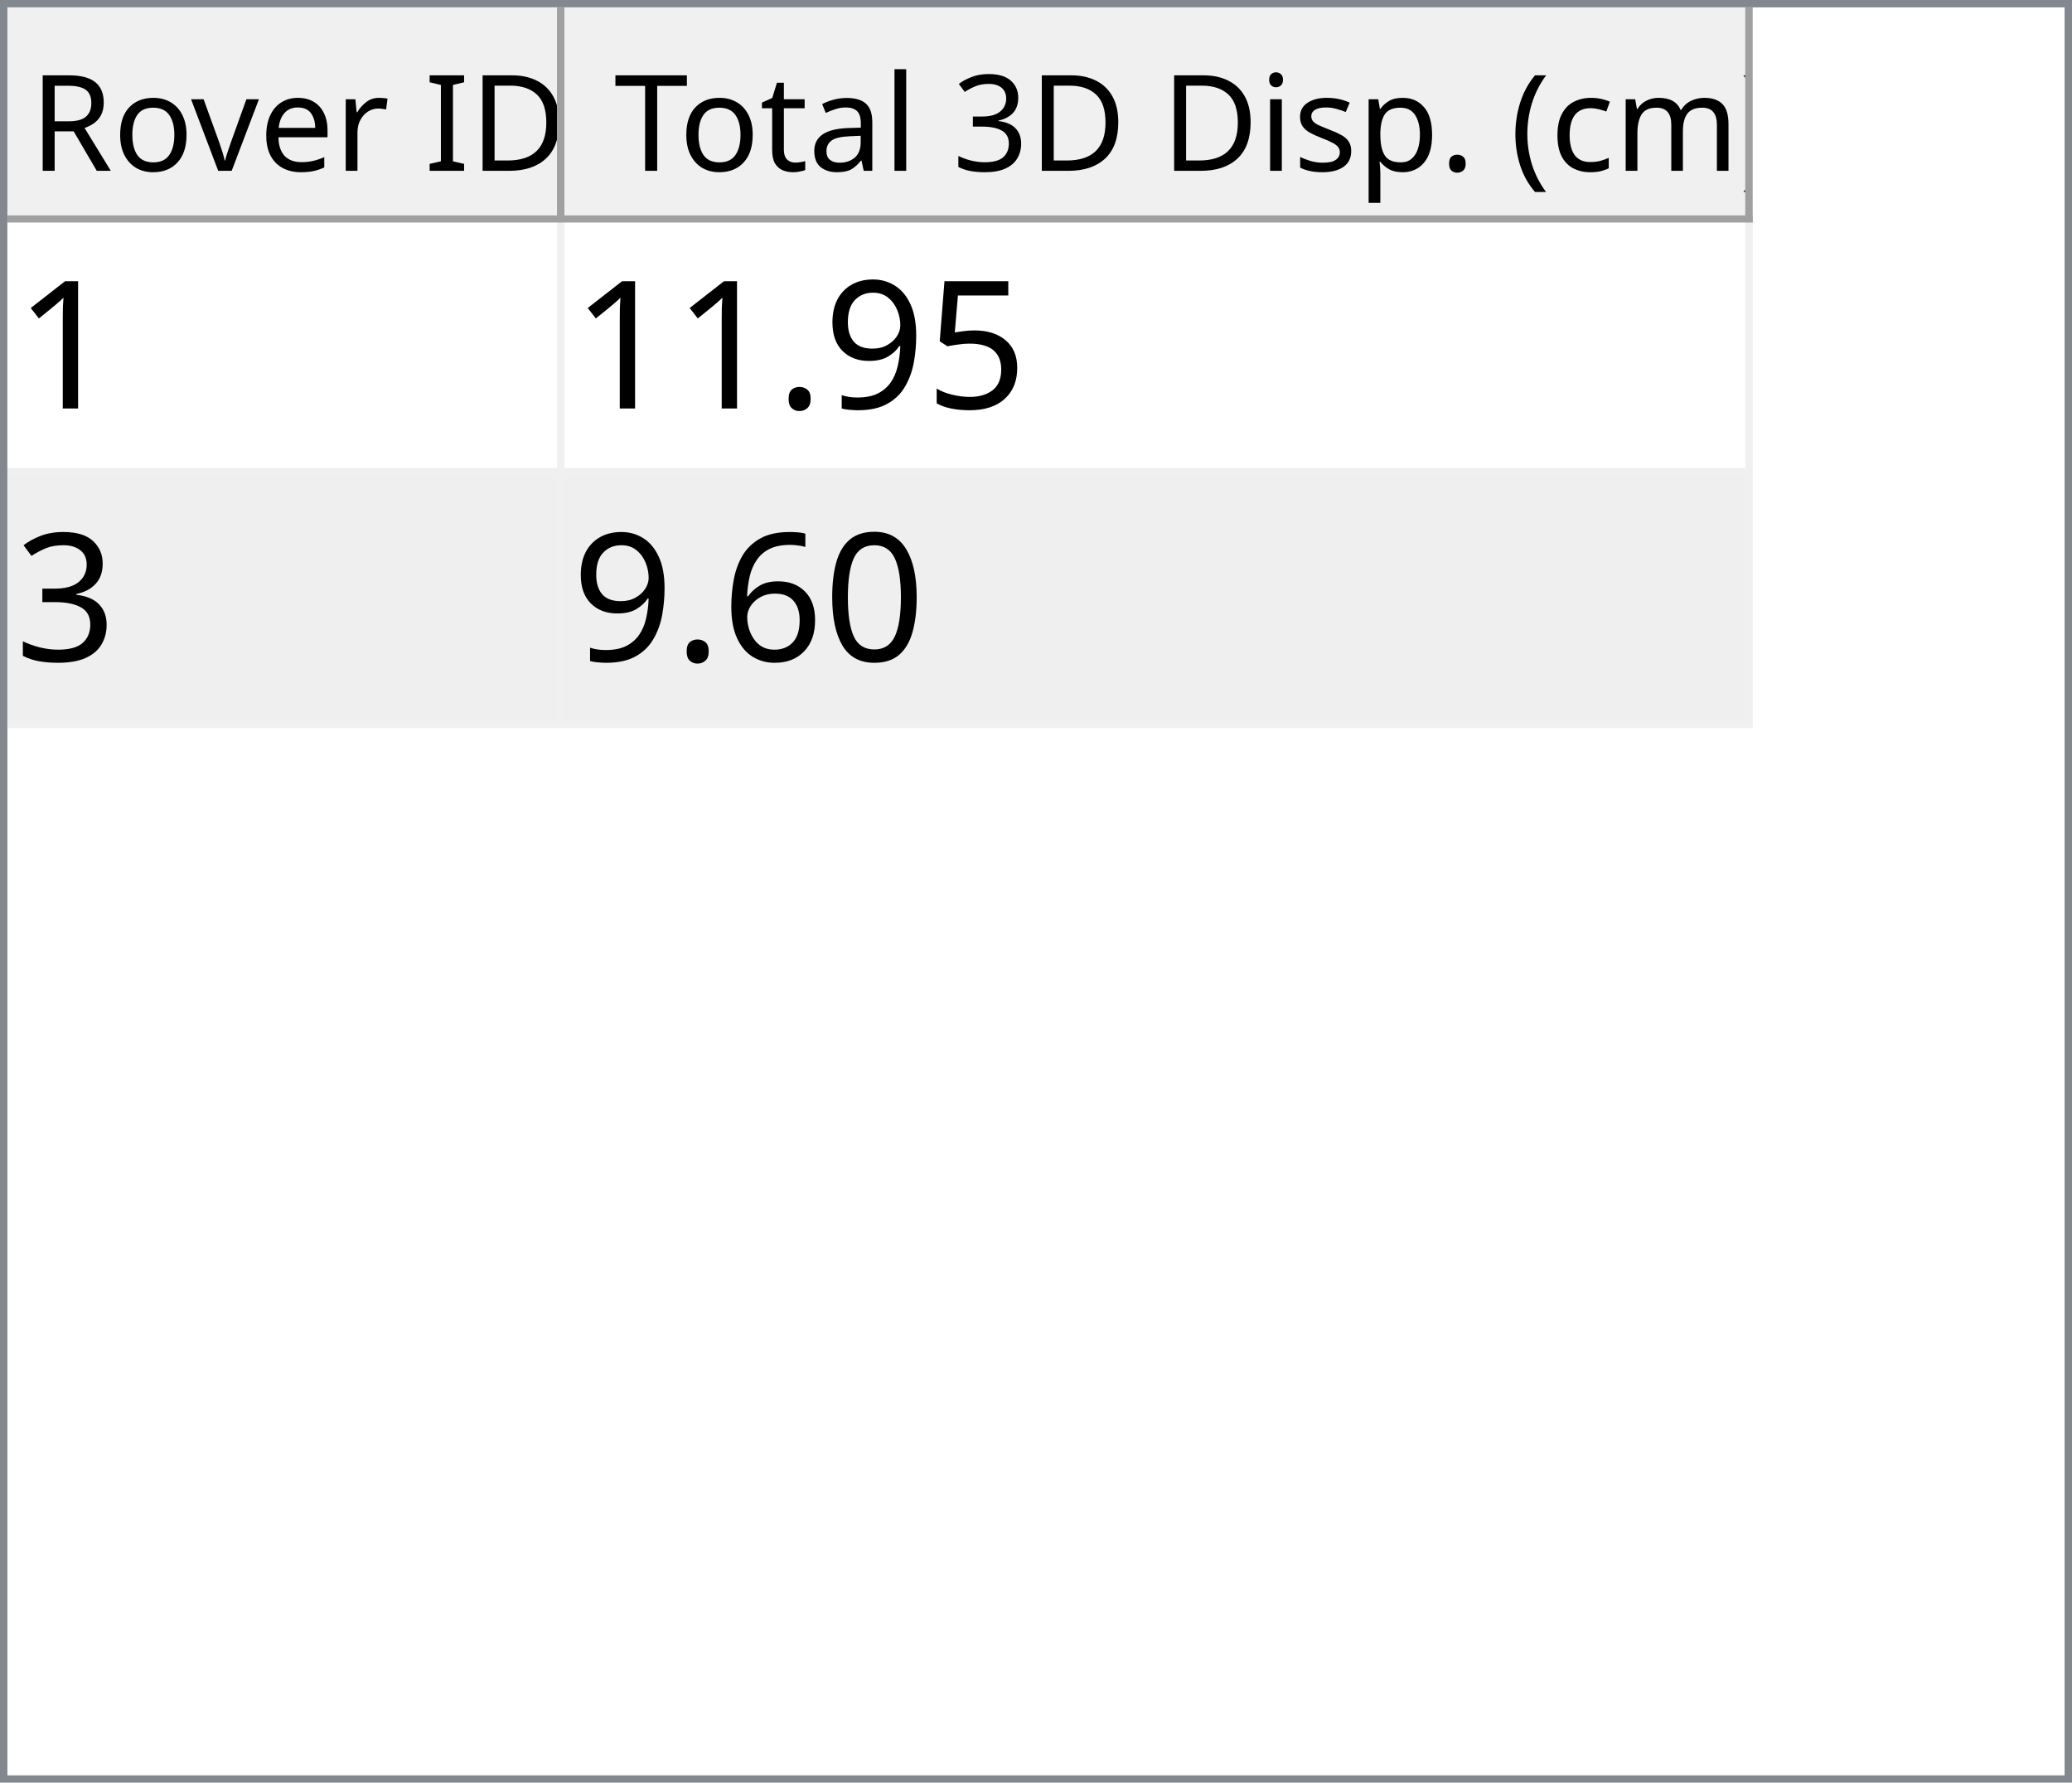
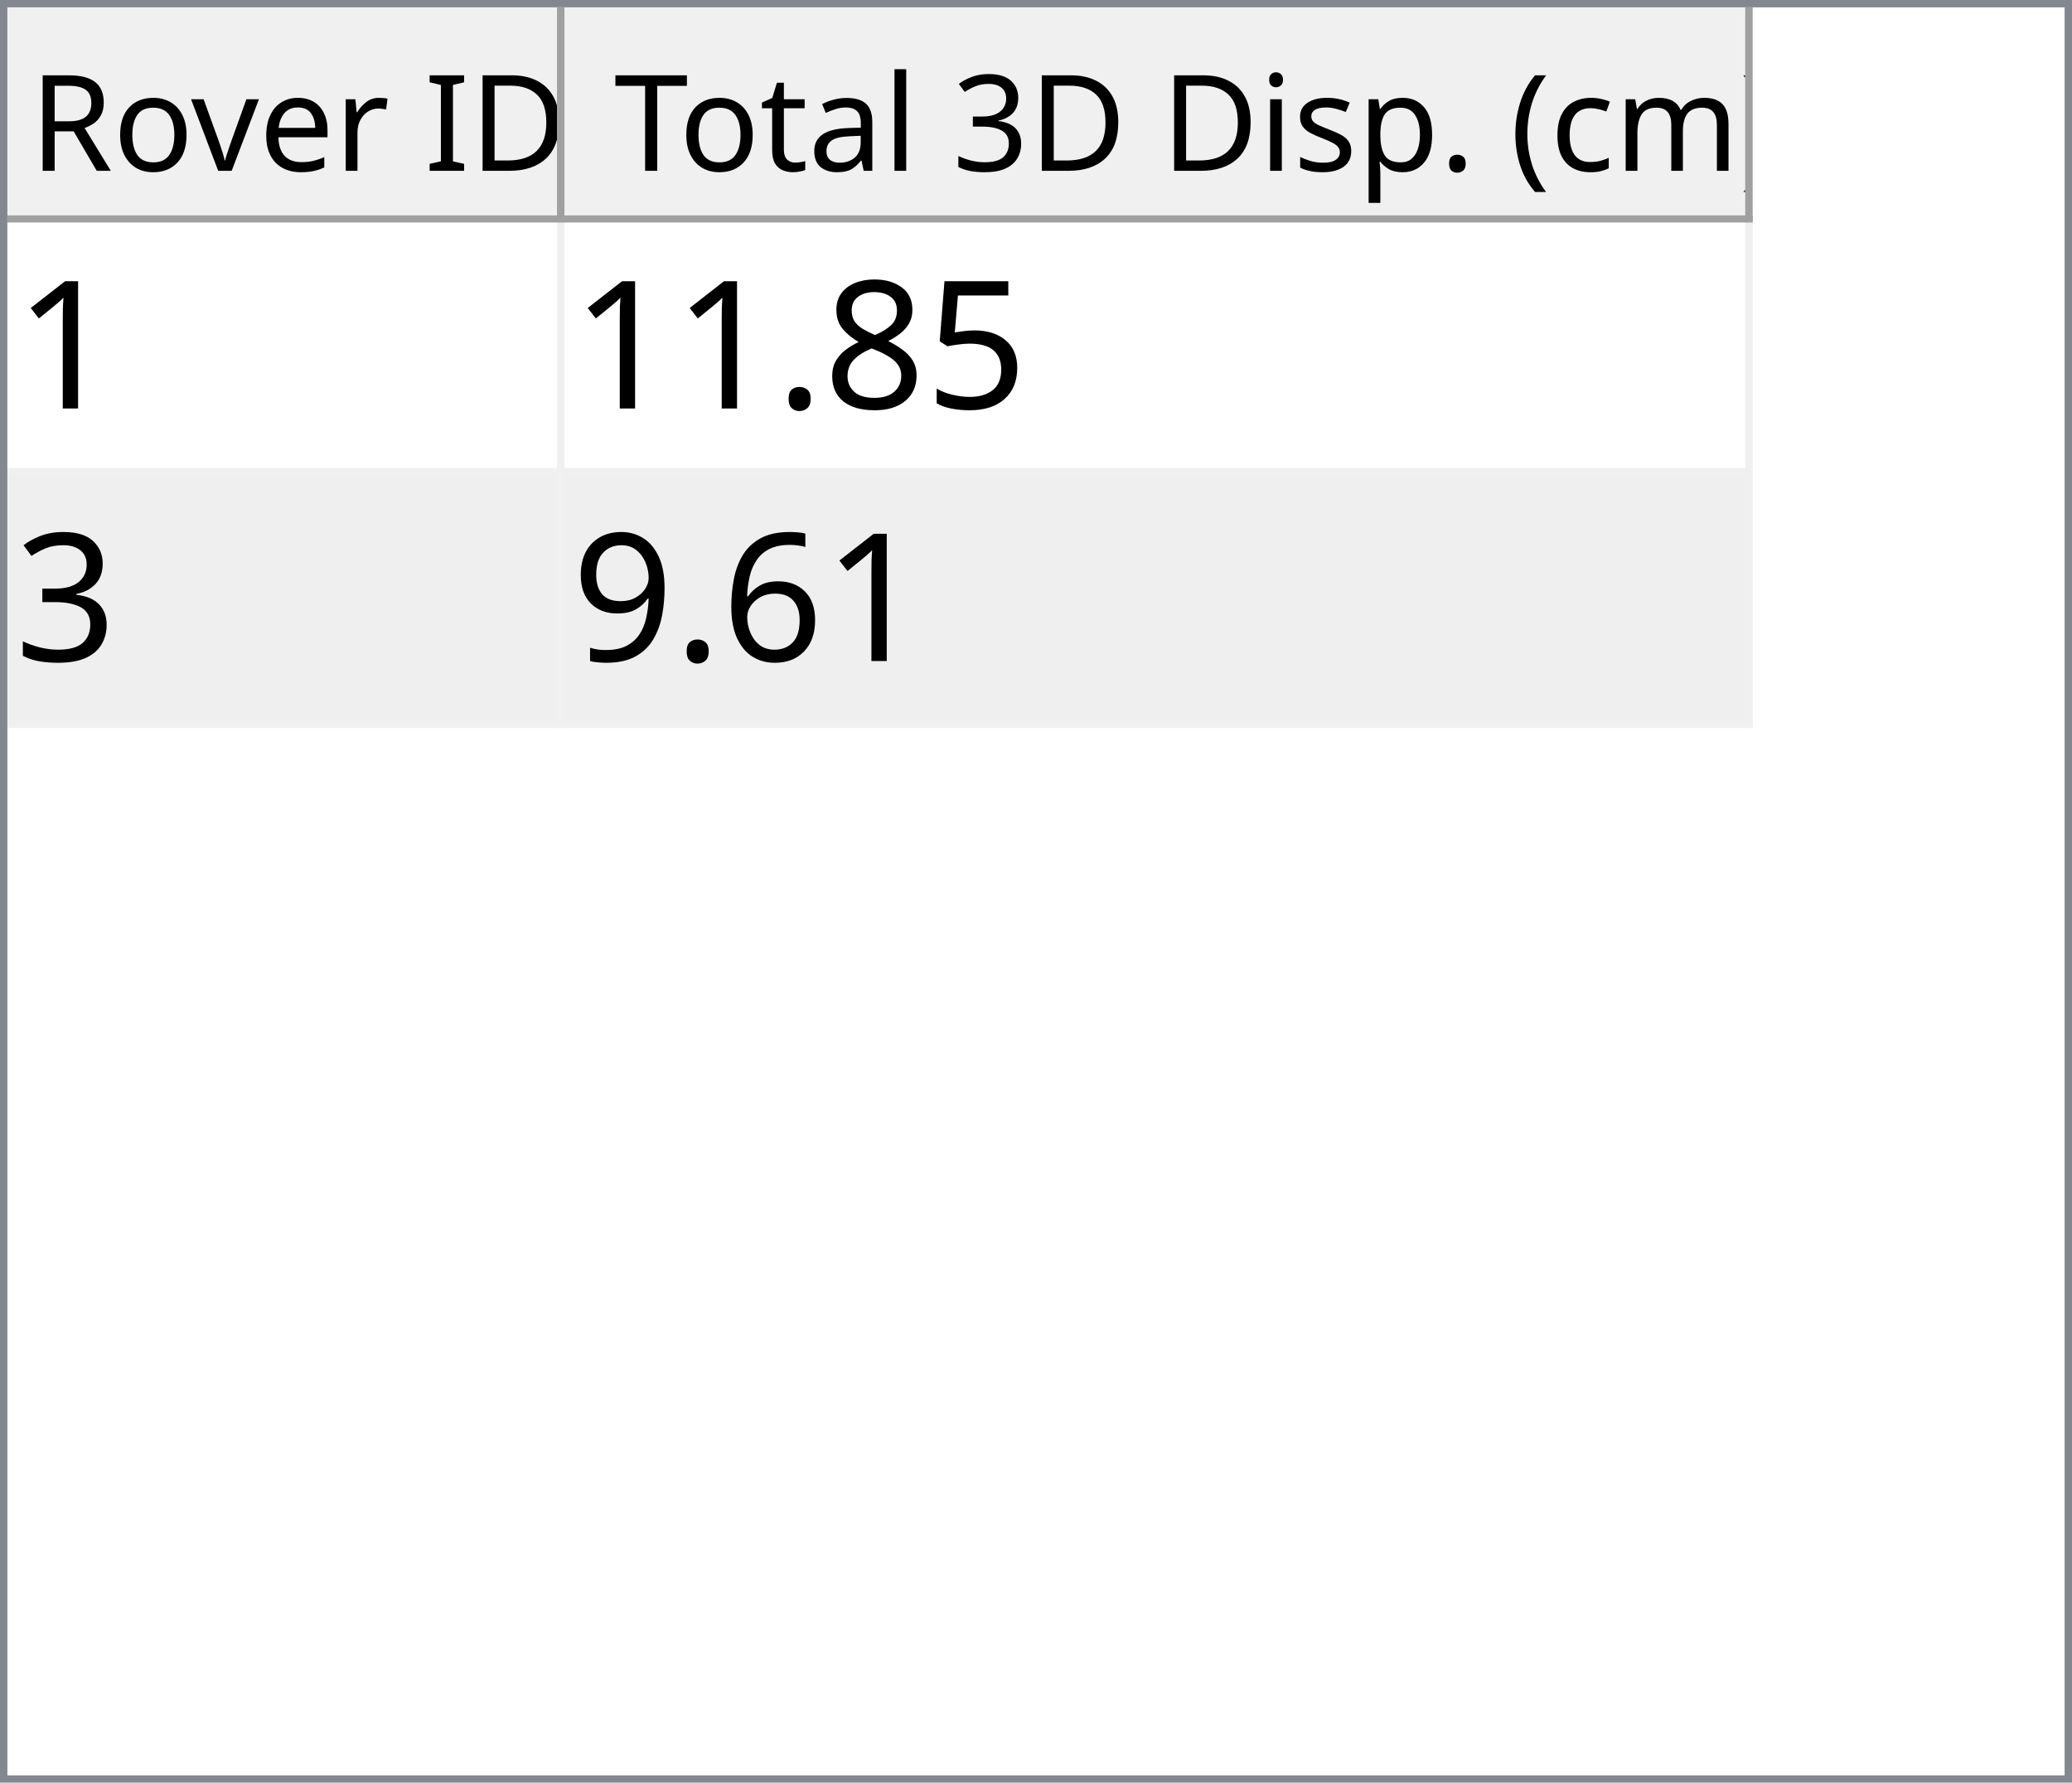
<svg xmlns="http://www.w3.org/2000/svg" style="fill-opacity:1; color-rendering:auto; color-interpolation:auto; text-rendering:auto; stroke:black; stroke-linecap:square; stroke-miterlimit:10; shape-rendering:auto; stroke-opacity:1; fill:black; stroke-dasharray:none; font-weight:normal; stroke-width:1; font-family:'Dialog'; font-style:normal; stroke-linejoin:miter; font-size:12px; stroke-dashoffset:0; image-rendering:auto;" width="279" height="240">
  <defs id="genericDefs" />
  <g>
    <defs id="defs1">
      <clipPath clipPathUnits="userSpaceOnUse" id="clipPath1">
        <path d="M0 0 L279 0 L279 240 L0 240 L0 0 Z" />
      </clipPath>
      <clipPath clipPathUnits="userSpaceOnUse" id="clipPath2">
        <path d="M0 0 L0 240 L279 240 L279 0 Z" />
      </clipPath>
      <clipPath clipPathUnits="userSpaceOnUse" id="clipPath3">
        <path d="M0 0 L0 29 L277 29 L277 0 Z" />
      </clipPath>
      <clipPath clipPathUnits="userSpaceOnUse" id="clipPath4">
        <path d="M0 0 L0 29 L75 29 L75 0 Z" />
      </clipPath>
      <clipPath clipPathUnits="userSpaceOnUse" id="clipPath5">
        <path d="M1 1 L1 28 L74 28 L74 1 Z" />
      </clipPath>
      <clipPath clipPathUnits="userSpaceOnUse" id="clipPath6">
        <path d="M0 0 L0 27 L73 27 L73 0 Z" />
      </clipPath>
      <clipPath clipPathUnits="userSpaceOnUse" id="clipPath7">
        <path d="M-0.5 -0.5 L-0.5 28.5 L74.5 28.5 L74.5 -0.5 Z" />
      </clipPath>
      <clipPath clipPathUnits="userSpaceOnUse" id="clipPath8">
        <path d="M0 0 L0 29 L160 29 L160 0 Z" />
      </clipPath>
      <clipPath clipPathUnits="userSpaceOnUse" id="clipPath9">
        <path d="M1 1 L1 28 L159 28 L159 1 Z" />
      </clipPath>
      <clipPath clipPathUnits="userSpaceOnUse" id="clipPath10">
        <path d="M0 0 L0 27 L158 27 L158 0 Z" />
      </clipPath>
      <clipPath clipPathUnits="userSpaceOnUse" id="clipPath11">
        <path d="M-0.5 -0.5 L-0.5 28.5 L159.5 28.5 L159.5 -0.5 Z" />
      </clipPath>
      <clipPath clipPathUnits="userSpaceOnUse" id="clipPath12">
        <path d="M0 0 L0 209 L277 209 L277 0 Z" />
      </clipPath>
      <clipPath clipPathUnits="userSpaceOnUse" id="clipPath13">
        <path d="M0 0 L0 68 L235 68 L235 0 Z" />
      </clipPath>
      <clipPath clipPathUnits="userSpaceOnUse" id="clipPath14">
        <path d="M-0.5 -0.5 L-0.5 67.5 L234.5 67.5 L234.5 -0.5 Z" />
      </clipPath>
      <clipPath clipPathUnits="userSpaceOnUse" id="clipPath15">
        <path d="M0 0 L0 33 L74 33 L74 0 Z" />
      </clipPath>
      <clipPath clipPathUnits="userSpaceOnUse" id="clipPath16">
        <path d="M0 0 L0 33 L159 33 L159 0 Z" />
      </clipPath>
      <font horiz-adv-x="64.551" id="font1">
        <font-face ascent="107.91" descent="25.098" units-per-em="100" style="font-style:normal; font-family:Segoe UI; font-weight:normal;" />
        <missing-glyph horiz-adv-x="64.551" d="M8.109 0 L8.109 68.266 L56.453 68.266 L56.453 0 L8.109 0 ZM15.328 7.234 L49.219 7.234 L49.219 61.031 L15.328 61.031 L15.328 7.234 Z" />
        <glyph unicode="D" horiz-adv-x="70.117" d="M9.188 0 L9.188 70.016 L28.516 70.016 Q65.531 70.016 65.531 35.891 Q65.531 19.672 55.25 9.836 Q44.969 0 27.734 0 L9.188 0 ZM17.391 62.594 L17.391 7.422 L27.828 7.422 Q41.609 7.422 49.273 14.797 Q56.938 22.172 56.938 35.688 Q56.938 62.594 28.328 62.594 L17.391 62.594 Z" />
        <glyph unicode="I" horiz-adv-x="26.611" d="M17.391 0 L9.188 0 L9.188 70.016 L17.391 70.016 L17.391 0 Z" />
        <glyph unicode=" " horiz-adv-x="27.393" d="" />
        <glyph unicode="r" horiz-adv-x="34.766" d="M34.188 41.891 Q32.078 43.5 28.125 43.5 Q23 43.5 19.555 38.672 Q16.109 33.844 16.109 25.484 L16.109 0 L8.109 0 L8.109 50 L16.109 50 L16.109 39.703 L16.312 39.703 Q18.016 44.969 21.531 47.922 Q25.047 50.875 29.391 50.875 Q32.516 50.875 34.188 50.203 L34.188 41.891 Z" />
        <glyph unicode="e" horiz-adv-x="52.295" d="M48.297 23 L12.984 23 Q13.188 14.656 17.484 10.109 Q21.781 5.562 29.297 5.562 Q37.75 5.562 44.828 11.141 L44.828 3.609 Q38.234 -1.172 27.391 -1.172 Q16.797 -1.172 10.742 5.641 Q4.688 12.453 4.688 24.812 Q4.688 36.469 11.305 43.82 Q17.922 51.172 27.734 51.172 Q37.547 51.172 42.922 44.828 Q48.297 38.484 48.297 27.203 L48.297 23 ZM40.094 29.781 Q40.047 36.719 36.75 40.578 Q33.453 44.438 27.594 44.438 Q21.922 44.438 17.969 40.383 Q14.016 36.328 13.094 29.781 L40.094 29.781 Z" />
        <glyph unicode="v" horiz-adv-x="47.9" d="M47.406 50 L27.484 0 L19.625 0 L0.688 50 L9.469 50 L22.172 13.672 Q23.578 9.672 23.922 6.688 L24.125 6.688 Q24.609 10.453 25.688 13.484 L38.969 50 L47.406 50 Z" />
        <glyph unicode="o" horiz-adv-x="58.594" d="M29 -1.172 Q17.922 -1.172 11.305 5.836 Q4.688 12.844 4.688 24.422 Q4.688 37.016 11.57 44.094 Q18.453 51.172 30.172 51.172 Q41.359 51.172 47.633 44.289 Q53.906 37.406 53.906 25.203 Q53.906 13.234 47.141 6.031 Q40.375 -1.172 29 -1.172 ZM29.594 44.438 Q21.875 44.438 17.383 39.188 Q12.891 33.938 12.891 24.703 Q12.891 15.828 17.43 10.695 Q21.969 5.562 29.594 5.562 Q37.359 5.562 41.531 10.594 Q45.703 15.625 45.703 24.906 Q45.703 34.281 41.531 39.359 Q37.359 44.438 29.594 44.438 Z" />
        <glyph unicode="R" horiz-adv-x="59.814" d="M59.375 0 L49.609 0 L37.891 19.625 Q36.281 22.359 34.766 24.289 Q33.25 26.219 31.664 27.438 Q30.078 28.656 28.25 29.219 Q26.422 29.781 24.125 29.781 L17.391 29.781 L17.391 0 L9.188 0 L9.188 70.016 L30.078 70.016 Q34.672 70.016 38.555 68.867 Q42.438 67.719 45.289 65.375 Q48.141 63.031 49.758 59.547 Q51.375 56.062 51.375 51.375 Q51.375 47.703 50.273 44.656 Q49.172 41.609 47.148 39.211 Q45.125 36.812 42.266 35.133 Q39.406 33.453 35.844 32.516 L35.844 32.328 Q37.594 31.547 38.891 30.547 Q40.188 29.547 41.359 28.18 Q42.531 26.812 43.68 25.078 Q44.828 23.344 46.234 21.047 L59.375 0 ZM17.391 62.594 L17.391 37.203 L28.516 37.203 Q31.594 37.203 34.203 38.133 Q36.812 39.062 38.719 40.797 Q40.625 42.531 41.703 45.047 Q42.781 47.562 42.781 50.688 Q42.781 56.297 39.141 59.445 Q35.5 62.594 28.609 62.594 L17.391 62.594 Z" />
        <glyph unicode=")" horiz-adv-x="30.176" d="M8.297 -15.922 L1.172 -15.922 Q16.406 2.344 16.406 26.812 Q16.406 51.469 1.078 70.016 L8.297 70.016 Q23.531 52.156 23.531 26.703 Q23.531 1.375 8.297 -15.922 Z" />
        <glyph unicode="m" horiz-adv-x="86.133" d="M79.109 0 L71.094 0 L71.094 28.719 Q71.094 37.016 68.531 40.727 Q65.969 44.438 59.906 44.438 Q54.781 44.438 51.195 39.75 Q47.609 35.062 47.609 28.516 L47.609 0 L39.594 0 L39.594 29.688 Q39.594 44.438 28.219 44.438 Q22.953 44.438 19.531 40.016 Q16.109 35.594 16.109 28.516 L16.109 0 L8.109 0 L8.109 50 L16.109 50 L16.109 42.094 L16.312 42.094 Q21.625 51.172 31.844 51.172 Q36.969 51.172 40.773 48.312 Q44.578 45.453 46 40.828 Q51.562 51.172 62.594 51.172 Q79.109 51.172 79.109 30.812 L79.109 0 Z" />
        <glyph unicode="c" horiz-adv-x="46.191" d="M42.188 2.297 Q36.422 -1.172 28.516 -1.172 Q17.828 -1.172 11.258 5.789 Q4.688 12.75 4.688 23.828 Q4.688 36.188 11.766 43.68 Q18.844 51.172 30.672 51.172 Q37.25 51.172 42.281 48.734 L42.281 40.531 Q36.719 44.438 30.375 44.438 Q22.703 44.438 17.797 38.945 Q12.891 33.453 12.891 24.516 Q12.891 15.719 17.508 10.641 Q22.125 5.562 29.891 5.562 Q36.422 5.562 42.188 9.906 L42.188 2.297 Z" />
        <glyph unicode="(" horiz-adv-x="30.176" d="M29.109 -15.922 L21.969 -15.922 Q6.844 1.375 6.844 26.703 Q6.844 52.156 21.969 70.016 L29.203 70.016 Q13.875 51.469 13.875 26.812 Q13.875 2.344 29.109 -15.922 Z" />
        <glyph unicode="." horiz-adv-x="21.68" d="M10.891 -1.078 Q8.641 -1.078 7.055 0.539 Q5.469 2.156 5.469 4.391 Q5.469 6.641 7.055 8.273 Q8.641 9.906 10.891 9.906 Q13.188 9.906 14.797 8.273 Q16.406 6.641 16.406 4.391 Q16.406 2.156 14.797 0.539 Q13.188 -1.078 10.891 -1.078 Z" />
        <glyph unicode="p" horiz-adv-x="58.789" d="M16.312 7.234 L16.109 7.234 L16.109 -23 L8.109 -23 L8.109 50 L16.109 50 L16.109 41.219 L16.312 41.219 Q22.219 51.172 33.594 51.172 Q43.266 51.172 48.688 44.461 Q54.109 37.75 54.109 26.469 Q54.109 13.922 48 6.375 Q41.891 -1.172 31.297 -1.172 Q21.578 -1.172 16.312 7.234 ZM16.109 27.391 L16.109 20.406 Q16.109 14.203 20.141 9.883 Q24.172 5.562 30.375 5.562 Q37.641 5.562 41.773 11.133 Q45.906 16.703 45.906 26.609 Q45.906 34.969 42.047 39.703 Q38.188 44.438 31.594 44.438 Q24.609 44.438 20.359 39.578 Q16.109 34.719 16.109 27.391 Z" />
        <glyph unicode="s" horiz-adv-x="42.432" d="M5.078 1.812 L5.078 10.406 Q11.625 5.562 19.484 5.562 Q30.031 5.562 30.031 12.594 Q30.031 14.594 29.125 15.992 Q28.219 17.391 26.68 18.461 Q25.141 19.531 23.07 20.383 Q21 21.234 18.609 22.172 Q15.281 23.484 12.766 24.828 Q10.25 26.172 8.57 27.859 Q6.891 29.547 6.031 31.695 Q5.172 33.844 5.172 36.719 Q5.172 40.234 6.789 42.945 Q8.406 45.656 11.086 47.484 Q13.766 49.312 17.211 50.242 Q20.656 51.172 24.312 51.172 Q30.812 51.172 35.938 48.922 L35.938 40.828 Q30.422 44.438 23.25 44.438 Q21 44.438 19.195 43.922 Q17.391 43.406 16.094 42.477 Q14.797 41.547 14.086 40.258 Q13.375 38.969 13.375 37.406 Q13.375 35.453 14.086 34.133 Q14.797 32.812 16.164 31.789 Q17.531 30.766 19.484 29.938 Q21.438 29.109 23.922 28.125 Q27.25 26.859 29.883 25.516 Q32.516 24.172 34.375 22.484 Q36.234 20.797 37.234 18.602 Q38.234 16.406 38.234 13.375 Q38.234 9.672 36.602 6.938 Q34.969 4.203 32.234 2.398 Q29.5 0.594 25.93 -0.289 Q22.359 -1.172 18.453 -1.172 Q10.75 -1.172 5.078 1.812 Z" />
        <glyph unicode="i" horiz-adv-x="24.219" d="M12.203 62.703 Q10.062 62.703 8.547 64.164 Q7.031 65.625 7.031 67.875 Q7.031 70.125 8.547 71.609 Q10.062 73.094 12.203 73.094 Q14.406 73.094 15.945 71.609 Q17.484 70.125 17.484 67.875 Q17.484 65.719 15.945 64.211 Q14.406 62.703 12.203 62.703 ZM16.109 0 L8.109 0 L8.109 50 L16.109 50 L16.109 0 Z" />
        <glyph unicode="3" horiz-adv-x="53.906" d="M46.531 19.828 Q46.531 15.094 44.75 11.211 Q42.969 7.328 39.719 4.57 Q36.469 1.812 31.93 0.297 Q27.391 -1.219 21.922 -1.219 Q11.922 -1.219 6 2.594 L6 11.188 Q13.094 5.609 22.219 5.609 Q25.875 5.609 28.828 6.539 Q31.781 7.469 33.906 9.227 Q36.031 10.984 37.18 13.477 Q38.328 15.969 38.328 19.094 Q38.328 32.812 18.797 32.812 L12.984 32.812 L12.984 39.594 L18.5 39.594 Q35.797 39.594 35.797 52.484 Q35.797 64.406 22.609 64.406 Q15.188 64.406 8.688 59.422 L8.688 67.188 Q15.375 71.188 24.609 71.188 Q29 71.188 32.57 69.969 Q36.141 68.75 38.68 66.555 Q41.219 64.359 42.609 61.281 Q44 58.203 44 54.5 Q44 40.672 30.031 36.719 L30.031 36.531 Q33.594 36.141 36.625 34.797 Q39.656 33.453 41.852 31.305 Q44.047 29.156 45.289 26.25 Q46.531 23.344 46.531 19.828 Z" />
        <glyph unicode="l" horiz-adv-x="24.219" d="M16.109 0 L8.109 0 L8.109 74.031 L16.109 74.031 L16.109 0 Z" />
        <glyph unicode="a" horiz-adv-x="50.879" d="M43.891 0 L35.891 0 L35.891 7.812 L35.688 7.812 Q30.469 -1.172 20.312 -1.172 Q12.844 -1.172 8.617 2.781 Q4.391 6.734 4.391 13.281 Q4.391 27.297 20.906 29.594 L35.891 31.688 Q35.891 44.438 25.594 44.438 Q16.547 44.438 9.281 38.281 L9.281 46.484 Q16.656 51.172 26.266 51.172 Q43.891 51.172 43.891 32.516 L43.891 0 ZM35.891 25.297 L23.828 23.641 Q18.266 22.859 15.43 20.875 Q12.594 18.891 12.594 13.875 Q12.594 10.203 15.211 7.883 Q17.828 5.562 22.172 5.562 Q28.125 5.562 32.008 9.742 Q35.891 13.922 35.891 20.312 L35.891 25.297 Z" />
        <glyph unicode="t" horiz-adv-x="33.887" d="M31.297 0.484 Q28.469 -1.078 23.828 -1.078 Q10.688 -1.078 10.688 13.578 L10.688 43.172 L2.094 43.172 L2.094 50 L10.688 50 L10.688 62.203 L18.703 64.797 L18.703 50 L31.297 50 L31.297 43.172 L18.703 43.172 L18.703 14.984 Q18.703 9.969 20.414 7.82 Q22.125 5.672 26.078 5.672 Q29.109 5.672 31.297 7.328 L31.297 0.484 Z" />
        <glyph unicode="T" horiz-adv-x="52.393" d="M50.594 62.594 L30.375 62.594 L30.375 0 L22.172 0 L22.172 62.594 L2 62.594 L2 70.016 L50.594 70.016 L50.594 62.594 Z" />
      </font>
      <font horiz-adv-x="75.0" id="font2">
        <font-face ascent="100.537" descent="21.973" units-per-em="100" style="font-style:normal; font-family:sans-serif; font-weight:normal;" />
        <missing-glyph horiz-adv-x="75.0" d="M12.5 0 L12.5 62.5 L62.5 62.5 L62.5 0 L12.5 0 ZM14.062 1.562 L60.938 1.562 L60.938 60.938 L14.062 60.938 L14.062 1.562 Z" />
        <glyph unicode="1" horiz-adv-x="55.615" d="M37.25 0 L28.469 0 L28.469 56 Q25.297 52.984 20.141 49.953 Q14.984 46.922 10.891 45.406 L10.891 53.906 Q18.266 57.375 23.781 62.305 Q29.297 67.234 31.594 71.875 L37.25 71.875 L37.25 0 Z" />
        <glyph unicode="5" horiz-adv-x="55.615" d="M4.156 18.75 L13.375 19.531 Q14.406 12.797 18.141 9.398 Q21.875 6 27.156 6 Q33.5 6 37.891 10.789 Q42.281 15.578 42.281 23.484 Q42.281 31 38.062 35.352 Q33.844 39.703 27 39.703 Q22.75 39.703 19.336 37.773 Q15.922 35.844 13.969 32.766 L5.719 33.844 L12.641 70.609 L48.25 70.609 L48.25 62.203 L19.672 62.203 L15.828 42.969 Q22.266 47.469 29.344 47.469 Q38.719 47.469 45.164 40.969 Q51.609 34.469 51.609 24.266 Q51.609 14.547 45.953 7.469 Q39.062 -1.219 27.156 -1.219 Q17.391 -1.219 11.211 4.25 Q5.031 9.719 4.156 18.75 Z" />
-         <glyph unicode="9" horiz-adv-x="55.615" d="M5.469 16.547 L13.922 17.328 Q14.984 11.375 18.016 8.688 Q21.047 6 25.781 6 Q29.828 6 32.883 7.859 Q35.938 9.719 37.891 12.82 Q39.844 15.922 41.164 21.195 Q42.484 26.469 42.484 31.938 Q42.484 32.516 42.438 33.688 Q39.797 29.5 35.234 26.883 Q30.672 24.266 25.344 24.266 Q16.453 24.266 10.305 30.711 Q4.156 37.156 4.156 47.703 Q4.156 58.594 10.578 65.234 Q17 71.875 26.656 71.875 Q33.641 71.875 39.43 68.117 Q45.219 64.359 48.219 57.398 Q51.219 50.438 51.219 37.25 Q51.219 23.531 48.242 15.406 Q45.266 7.281 39.383 3.031 Q33.5 -1.219 25.594 -1.219 Q17.188 -1.219 11.867 3.445 Q6.547 8.109 5.469 16.547 ZM41.453 48.141 Q41.453 55.719 37.43 60.156 Q33.406 64.594 27.734 64.594 Q21.875 64.594 17.531 59.812 Q13.188 55.031 13.188 47.406 Q13.188 40.578 17.312 36.305 Q21.438 32.031 27.484 32.031 Q33.594 32.031 37.523 36.305 Q41.453 40.578 41.453 48.141 Z" />
+         <glyph unicode="8" horiz-adv-x="55.615" d="M17.672 38.812 Q12.203 40.828 9.57 44.539 Q6.938 48.25 6.938 53.422 Q6.938 61.234 12.555 66.555 Q18.172 71.875 27.484 71.875 Q36.859 71.875 42.578 66.43 Q48.297 60.984 48.297 53.172 Q48.297 48.188 45.68 44.508 Q43.062 40.828 37.75 38.812 Q44.344 36.672 47.781 31.883 Q51.219 27.094 51.219 20.453 Q51.219 11.281 44.727 5.031 Q38.234 -1.219 27.641 -1.219 Q17.047 -1.219 10.547 5.055 Q4.047 11.328 4.047 20.703 Q4.047 27.688 7.594 32.398 Q11.141 37.109 17.672 38.812 ZM15.922 53.719 Q15.922 48.641 19.195 45.414 Q22.469 42.188 27.688 42.188 Q32.766 42.188 36.016 45.383 Q39.266 48.578 39.266 53.219 Q39.266 58.062 35.914 61.359 Q32.562 64.656 27.594 64.656 Q22.562 64.656 19.242 61.43 Q15.922 58.203 15.922 53.719 ZM13.094 20.656 Q13.094 16.891 14.875 13.375 Q16.656 9.859 20.172 7.93 Q23.688 6 27.734 6 Q34.031 6 38.133 10.055 Q42.234 14.109 42.234 20.359 Q42.234 26.703 38.016 30.859 Q33.797 35.016 27.438 35.016 Q21.234 35.016 17.164 30.914 Q13.094 26.812 13.094 20.656 Z" />
        <glyph unicode="." horiz-adv-x="27.783" d="M9.078 0 L9.078 10.016 L19.094 10.016 L19.094 0 L9.078 0 Z" />
        <glyph unicode="3" horiz-adv-x="55.615" d="M4.203 18.891 L12.984 20.062 Q14.5 12.594 18.141 9.297 Q21.781 6 27 6 Q33.203 6 37.477 10.297 Q41.75 14.594 41.75 20.953 Q41.75 27 37.797 30.93 Q33.844 34.859 27.734 34.859 Q25.25 34.859 21.531 33.891 L22.516 41.609 Q23.391 41.5 23.922 41.5 Q29.547 41.5 34.039 44.43 Q38.531 47.359 38.531 53.469 Q38.531 58.297 35.258 61.477 Q31.984 64.656 26.812 64.656 Q21.688 64.656 18.266 61.43 Q14.844 58.203 13.875 51.766 L5.078 53.328 Q6.688 62.156 12.398 67.016 Q18.109 71.875 26.609 71.875 Q32.469 71.875 37.398 69.359 Q42.328 66.844 44.945 62.5 Q47.562 58.156 47.562 53.266 Q47.562 48.641 45.07 44.828 Q42.578 41.016 37.703 38.766 Q44.047 37.312 47.562 32.695 Q51.078 28.078 51.078 21.141 Q51.078 11.766 44.242 5.25 Q37.406 -1.266 26.953 -1.266 Q17.531 -1.266 11.305 4.352 Q5.078 9.969 4.203 18.891 Z" />
-         <glyph unicode="0" horiz-adv-x="55.615" d="M4.156 35.297 Q4.156 48 6.766 55.742 Q9.375 63.484 14.523 67.68 Q19.672 71.875 27.484 71.875 Q33.25 71.875 37.594 69.555 Q41.938 67.234 44.773 62.867 Q47.609 58.5 49.219 52.227 Q50.828 45.953 50.828 35.297 Q50.828 22.703 48.242 14.969 Q45.656 7.234 40.508 3.008 Q35.359 -1.219 27.484 -1.219 Q17.141 -1.219 11.234 6.203 Q4.156 15.141 4.156 35.297 ZM13.188 35.297 Q13.188 17.672 17.312 11.836 Q21.438 6 27.484 6 Q33.547 6 37.672 11.859 Q41.797 17.719 41.797 35.297 Q41.797 52.984 37.672 58.789 Q33.547 64.594 27.391 64.594 Q21.344 64.594 17.719 59.469 Q13.188 52.938 13.188 35.297 Z" />
        <glyph unicode="6" horiz-adv-x="55.615" d="M49.75 54.047 L41.016 53.375 Q39.844 58.547 37.703 60.891 Q34.125 64.656 28.906 64.656 Q24.703 64.656 21.531 62.312 Q17.391 59.281 14.992 53.469 Q12.594 47.656 12.5 36.922 Q15.672 41.75 20.266 44.094 Q24.859 46.438 29.891 46.438 Q38.672 46.438 44.852 39.969 Q51.031 33.5 51.031 23.25 Q51.031 16.5 48.125 10.719 Q45.219 4.938 40.141 1.859 Q35.062 -1.219 28.609 -1.219 Q17.625 -1.219 10.695 6.859 Q3.766 14.938 3.766 33.5 Q3.766 54.25 11.422 63.672 Q18.109 71.875 29.438 71.875 Q37.891 71.875 43.289 67.141 Q48.688 62.406 49.75 54.047 ZM13.875 23.188 Q13.875 18.656 15.797 14.508 Q17.719 10.359 21.188 8.18 Q24.656 6 28.469 6 Q34.031 6 38.039 10.492 Q42.047 14.984 42.047 22.703 Q42.047 30.125 38.086 34.398 Q34.125 38.672 28.125 38.672 Q22.172 38.672 18.023 34.398 Q13.875 30.125 13.875 23.188 Z" />
+         <glyph unicode="9" horiz-adv-x="55.615" d="M5.469 16.547 L13.922 17.328 Q14.984 11.375 18.016 8.688 Q21.047 6 25.781 6 Q29.828 6 32.883 7.859 Q35.938 9.719 37.891 12.82 Q39.844 15.922 41.164 21.195 Q42.484 26.469 42.484 31.938 Q42.484 32.516 42.438 33.688 Q39.797 29.5 35.234 26.883 Q30.672 24.266 25.344 24.266 Q16.453 24.266 10.305 30.711 Q4.156 37.156 4.156 47.703 Q4.156 58.594 10.578 65.234 Q17 71.875 26.656 71.875 Q33.641 71.875 39.43 68.117 Q45.219 64.359 48.219 57.398 Q51.219 50.438 51.219 37.25 Q51.219 23.531 48.242 15.406 Q45.266 7.281 39.383 3.031 Q33.5 -1.219 25.594 -1.219 Q17.188 -1.219 11.867 3.445 Q6.547 8.109 5.469 16.547 ZM41.453 48.141 Q41.453 55.719 37.43 60.156 Q33.406 64.594 27.734 64.594 Q21.875 64.594 17.531 59.812 Q13.188 55.031 13.188 47.406 Q13.188 40.578 17.312 36.305 Q21.438 32.031 27.484 32.031 Q33.594 32.031 37.523 36.305 Q41.453 40.578 41.453 48.141 Z" />
      </font>
    </defs>
    <g style="fill:white; stroke:white;">
      <rect x="0" y="0" width="279" style="clip-path:url(#clipPath1); stroke:none;" height="240" />
    </g>
    <g style="fill:white; text-rendering:optimizeSpeed; color-rendering:optimizeSpeed; image-rendering:optimizeSpeed; shape-rendering:crispEdges; stroke:white; color-interpolation:sRGB;">
      <rect x="0" width="279" height="240" y="0" style="stroke:none;" />
      <path style="stroke:none;" d="M0 240 L279 240 L279 0 L0 0 Z" />
    </g>
    <g style="fill:rgb(240,240,240); font-size:18px; font-family:'Segoe UI'; stroke:rgb(240,240,240);">
      <rect x="0" y="0" width="279" style="clip-path:url(#clipPath2); stroke:none;" height="240" />
    </g>
    <g style="fill:rgb(130,135,144); font-size:18px; font-family:'Segoe UI'; stroke:rgb(130,135,144);">
      <path d="M0 0 L279 0 L279 240 L0 240 L0 0 ZM1 1 L278 1 L278 239 L1 239 L1 1 Z" style="fill-rule:evenodd; clip-path:url(#clipPath2); stroke:none;" />
    </g>
    <g style="fill:white; font-size:18px; font-family:'Segoe UI'; stroke:white;" transform="translate(1,1)">
      <rect x="0" y="0" width="277" style="clip-path:url(#clipPath3); stroke:none;" height="29" />
    </g>
    <g style="fill:rgb(240,240,240); font-size:18px; font-family:'Segoe UI'; stroke:rgb(240,240,240);" transform="translate(1,1)">
      <rect x="0" y="0" width="75" style="clip-path:url(#clipPath4); stroke:none;" height="29" />
    </g>
    <g style="font-family:'Segoe UI'; font-size:18px;" transform="translate(2,2)">
      <text x="2" xml:space="preserve" y="21" style="clip-path:url(#clipPath6); stroke:none;">Rover ID</text>
    </g>
    <g transform="translate(1.5,1.5)" style="fill:rgb(160,160,160); font-size:18px; font-family:'Segoe UI'; stroke:rgb(160,160,160); stroke-linejoin:bevel;">
      <line x1="74" x2="74" y1="0" style="fill:none; clip-path:url(#clipPath7);" y2="28" />
    </g>
    <g transform="matrix(1,0,0,1,1,1) translate(0.5,0.5)" style="fill:rgb(160,160,160); font-size:18px; font-family:'Segoe UI'; stroke:rgb(160,160,160); stroke-linejoin:bevel;">
      <line x1="0" x2="74" y1="28" style="fill:none; clip-path:url(#clipPath7);" y2="28" />
    </g>
    <g style="fill:rgb(240,240,240); font-size:18px; font-family:'Segoe UI'; stroke:rgb(240,240,240);" transform="translate(76,1)">
      <rect x="0" y="0" width="160" style="clip-path:url(#clipPath8); stroke:none;" height="29" />
    </g>
    <g style="font-family:'Segoe UI'; font-size:18px;" transform="translate(77,2)">
      <text x="1" xml:space="preserve" y="21" style="clip-path:url(#clipPath10); stroke:none;"> Total 3D Disp. (cm)</text>
    </g>
    <g transform="translate(76.5,1.5)" style="fill:rgb(160,160,160); font-size:18px; font-family:'Segoe UI'; stroke:rgb(160,160,160); stroke-linejoin:bevel;">
      <line x1="159" x2="159" y1="0" style="fill:none; clip-path:url(#clipPath11);" y2="28" />
    </g>
    <g transform="matrix(1,0,0,1,76,1) translate(0.5,0.5)" style="fill:rgb(160,160,160); font-size:18px; font-family:'Segoe UI'; stroke:rgb(160,160,160); stroke-linejoin:bevel;">
      <line x1="0" x2="159" y1="28" style="fill:none; clip-path:url(#clipPath11);" y2="28" />
    </g>
    <g style="fill:white; font-size:18px; font-family:'Segoe UI'; stroke:white;" transform="translate(1,30)">
      <rect x="0" y="0" width="277" style="clip-path:url(#clipPath12); stroke:none;" height="209" />
    </g>
    <g style="fill:rgb(240,240,240); font-size:24px; font-family:sans-serif; stroke:rgb(240,240,240);" transform="translate(1,30)">
      <rect x="0" y="0" width="235" style="clip-path:url(#clipPath13); stroke:none;" height="68" />
      <line transform="translate(0.5,0.5)" x1="0" x2="234" y1="33" style="clip-path:url(#clipPath14); fill:none; stroke-linejoin:bevel;" y2="33" />
    </g>
    <g transform="matrix(1,0,0,1,1,30) translate(0.5,0.5)" style="fill:rgb(240,240,240); font-size:24px; font-family:sans-serif; stroke:rgb(240,240,240); stroke-linejoin:bevel;">
      <line x1="0" x2="234" y1="67" style="fill:none; clip-path:url(#clipPath14);" y2="67" />
    </g>
    <g transform="matrix(1,0,0,1,1,30) translate(0.5,0.5)" style="fill:rgb(240,240,240); font-size:24px; font-family:sans-serif; stroke:rgb(240,240,240); stroke-linejoin:bevel;">
      <line x1="74" x2="74" y1="0" style="fill:none; clip-path:url(#clipPath14);" y2="67" />
    </g>
    <g transform="matrix(1,0,0,1,1,30) translate(0.5,0.5)" style="fill:rgb(240,240,240); font-size:24px; font-family:sans-serif; stroke:rgb(240,240,240); stroke-linejoin:bevel;">
      <line x1="234" x2="234" y1="0" style="fill:none; clip-path:url(#clipPath14);" y2="67" />
    </g>
    <g style="fill:white; font-size:24px; font-family:sans-serif; stroke:white;" transform="matrix(1,0,0,1,1,30)">
      <rect x="0" y="0" width="74" style="clip-path:url(#clipPath15); stroke:none;" height="33" />
      <text x="1" y="25" style="fill:black; clip-path:url(#clipPath15); stroke:none;" xml:space="preserve">1</text>
    </g>
    <g style="fill:white; font-size:24px; font-family:sans-serif; stroke:white;" transform="matrix(1,0,0,1,1,30) translate(75,0)">
      <rect x="0" y="0" width="159" style="clip-path:url(#clipPath16); stroke:none;" height="33" />
-       <text x="1" y="25" style="fill:black; clip-path:url(#clipPath16); stroke:none;" xml:space="preserve">11.95</text>
+       <text x="1" y="25" style="fill:black; clip-path:url(#clipPath16); stroke:none;" xml:space="preserve">11.85</text>
    </g>
    <g style="fill:rgb(239,239,239); font-size:24px; font-family:sans-serif; stroke:rgb(239,239,239);" transform="matrix(1,0,0,1,1,30) translate(0,34)">
      <rect x="0" y="0" width="74" style="clip-path:url(#clipPath15); stroke:none;" height="33" />
      <text x="1" y="25" style="fill:black; clip-path:url(#clipPath15); stroke:none;" xml:space="preserve">3</text>
    </g>
    <g style="fill:rgb(239,239,239); font-size:24px; font-family:sans-serif; stroke:rgb(239,239,239);" transform="matrix(1,0,0,1,1,30) translate(75,34)">
      <rect x="0" y="0" width="159" style="clip-path:url(#clipPath16); stroke:none;" height="33" />
-       <text x="1" y="25" style="fill:black; clip-path:url(#clipPath16); stroke:none;" xml:space="preserve">9.60</text>
+       <text x="1" y="25" style="fill:black; clip-path:url(#clipPath16); stroke:none;" xml:space="preserve">9.61</text>
    </g>
  </g>
</svg>
